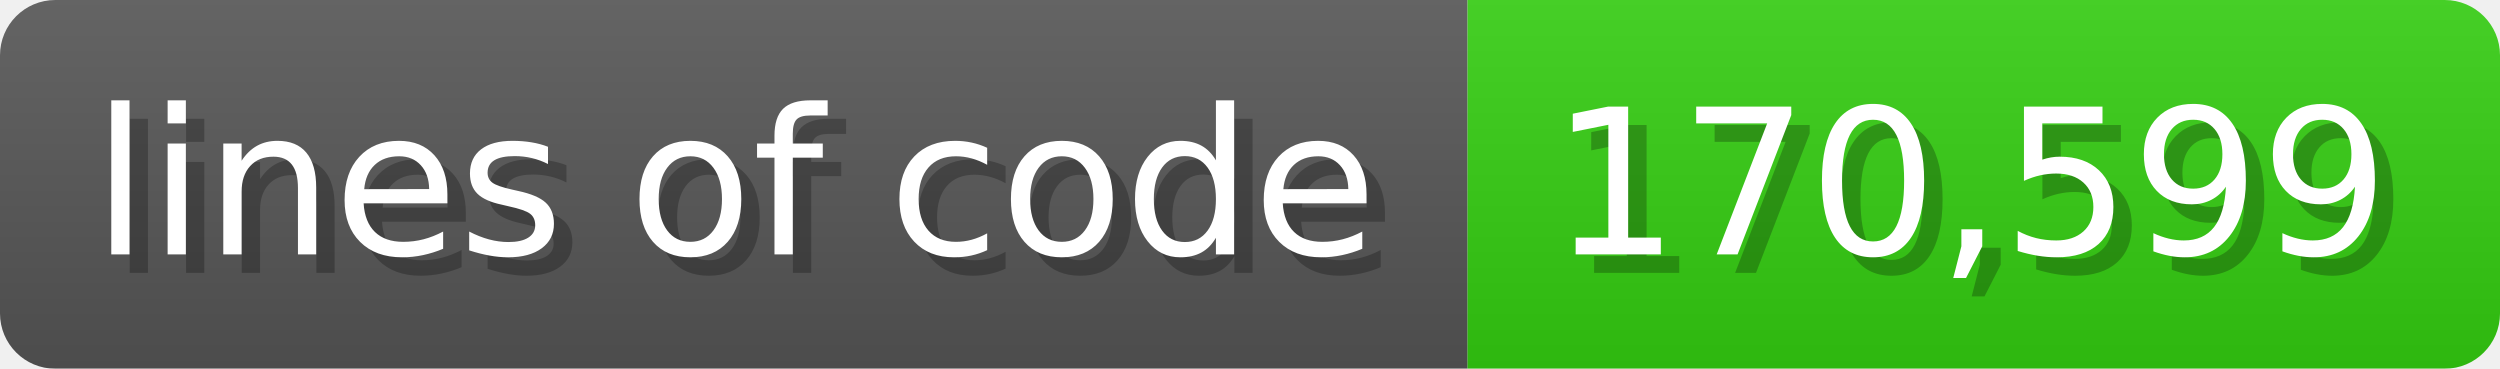
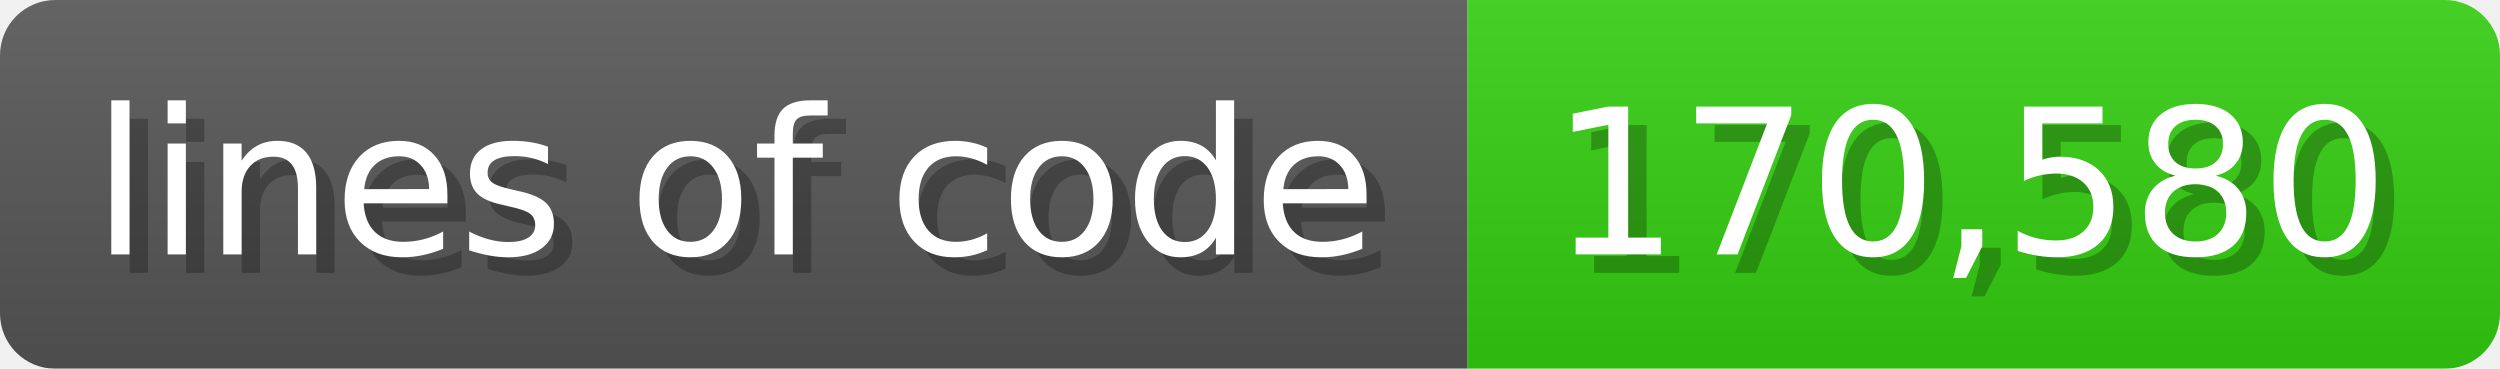
<svg xmlns="http://www.w3.org/2000/svg" width="135.6" height="20" viewBox="0 0 1356 200">
  <linearGradient id="a" x2="0" y2="100%">
    <stop offset="0" stop-opacity=".1" stop-color="#EEE" />
    <stop offset="1" stop-opacity=".1" />
  </linearGradient>
  <mask id="m">
    <rect width="1356" height="200" rx="30" fill="#FFF" />
  </mask>
  <g mask="url(#m)">
    <rect width="796" height="200" fill="#555" />
    <rect width="560" height="200" fill="#3C1" x="796" />
    <rect width="1356" height="200" fill="url(#a)" />
  </g>
  <g fill="#fff" text-anchor="start" font-family="Verdana,DejaVu Sans,sans-serif" font-size="110">
    <text x="60" y="148" textLength="696" fill="#000" opacity="0.25">lines of code</text>
    <text x="50" y="138" textLength="696">lines of code</text>
-     <text x="851" y="148" textLength="460" fill="#000" opacity="0.25">170,599</text>
-     <text x="841" y="138" textLength="460">170,599</text>
+     <text x="851" y="148" textLength="460" fill="#000" opacity="0.25">170,580</text>
+     <text x="841" y="138" textLength="460">170,580</text>
  </g>
</svg>
